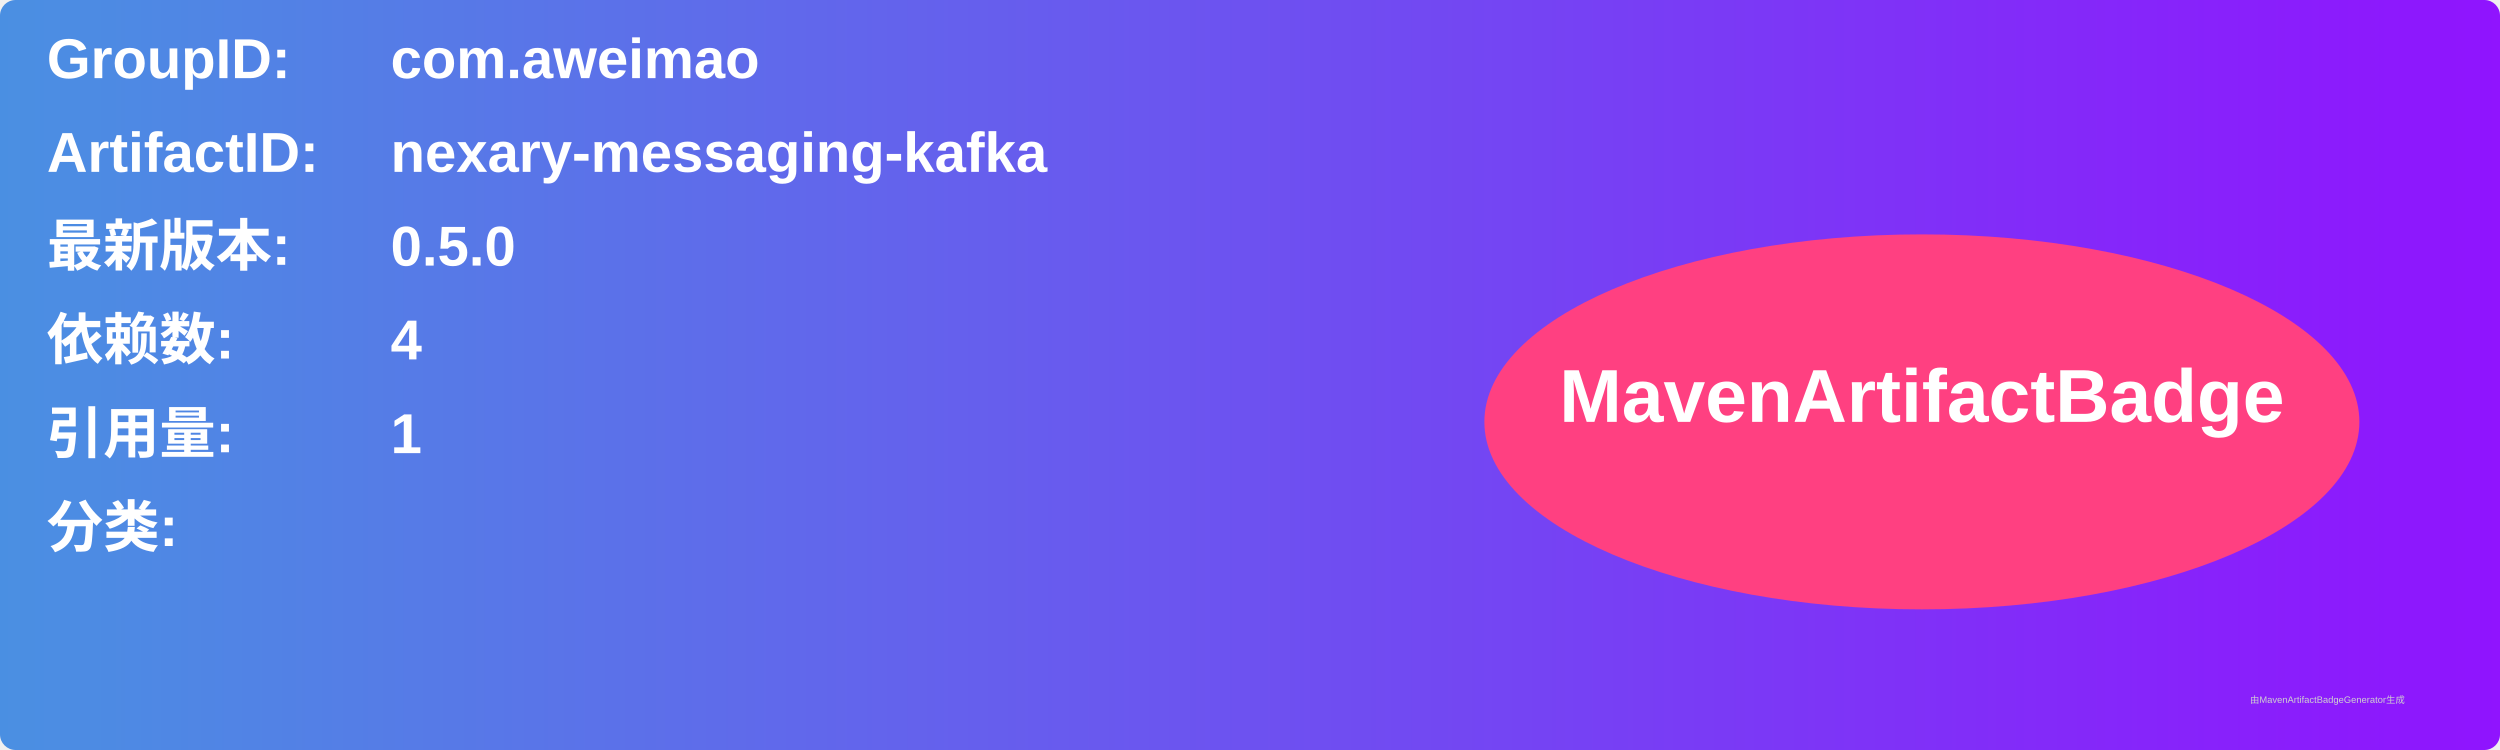
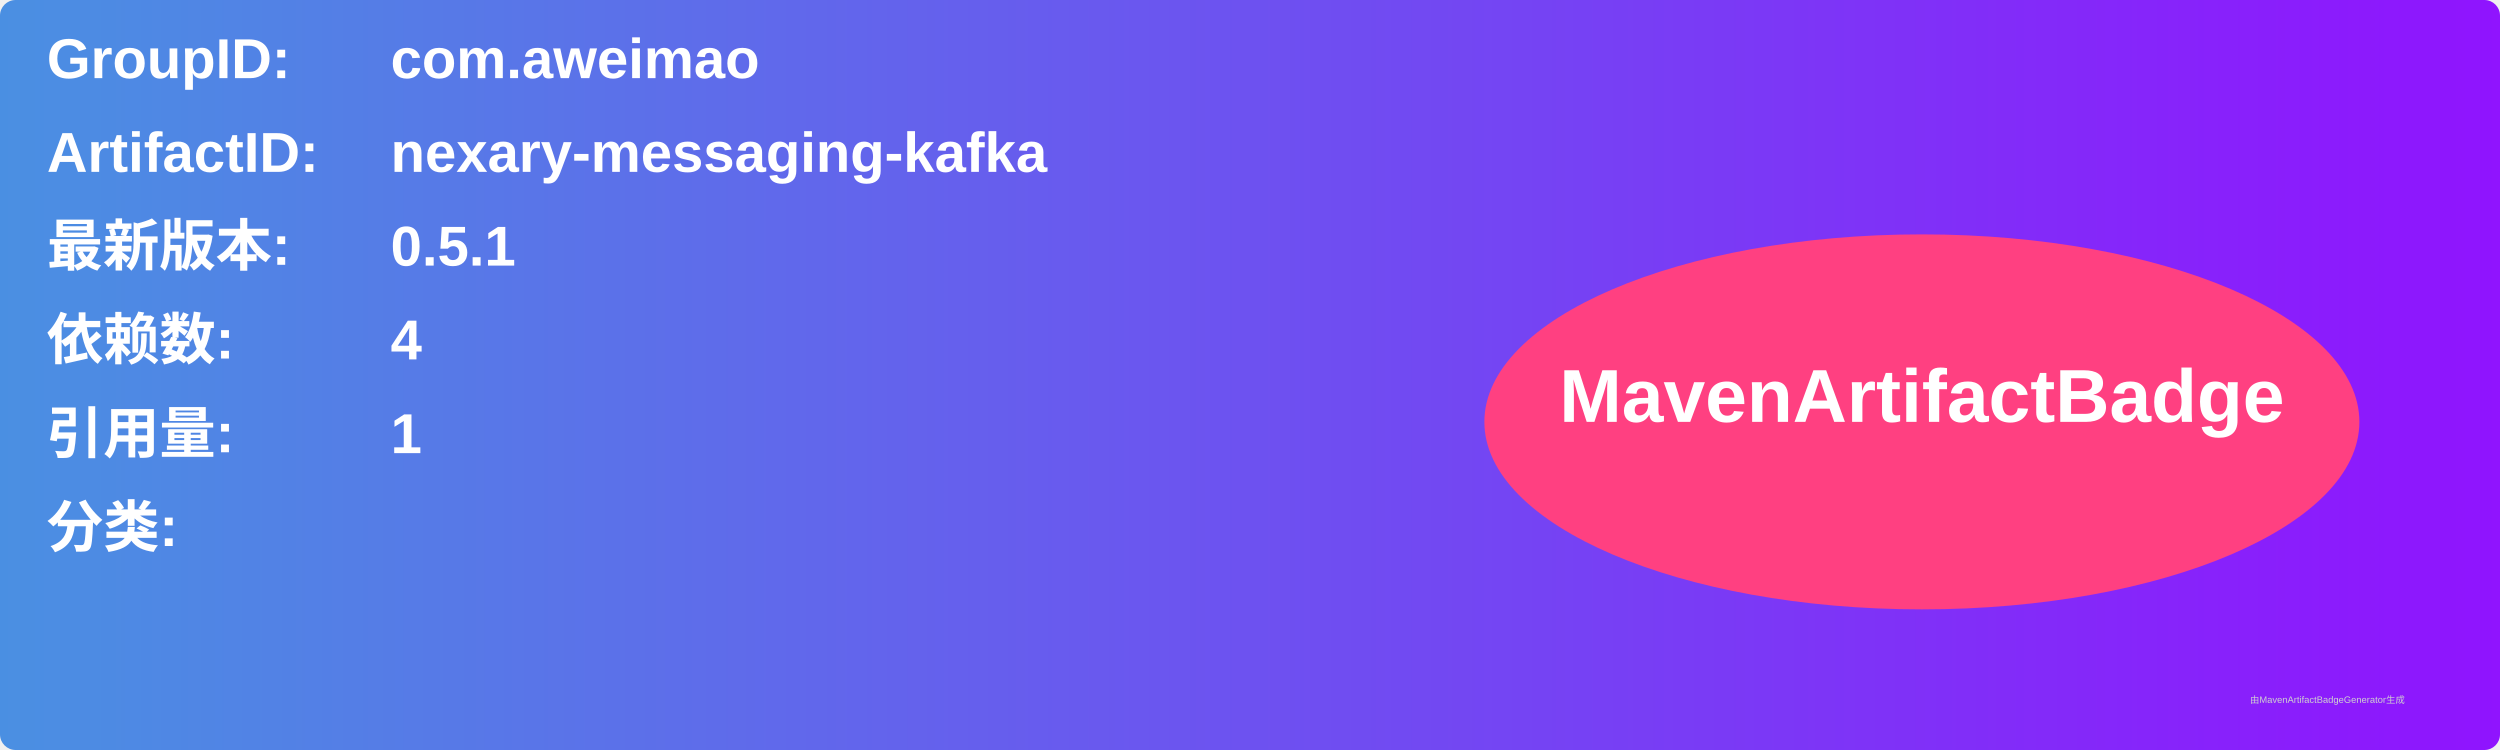
<svg xmlns="http://www.w3.org/2000/svg" width="800" height="240" viewBox="0 0 800 240">
  <linearGradient id="grad" x1="0%" y1="0%" x2="100%" y2="0%">
    <stop offset="0%" stop-color="#4a90e2" />
    <stop offset="100%" stop-color="#9013fe" />
  </linearGradient>
  <rect width="100%" height="100%" rx="5" ry="5" fill="url(#grad)" />
  <g transform="translate(15, 15)">
    <text x="0" y="10" font-family="Arial" font-size="18" fill="white" font-weight="bold" width="260">GroupID:</text>
    <text x="110" y="10" font-family="Arial" font-size="18" fill="white" font-weight="bold" width="460">com.aweimao</text>
    <text x="0" y="40" font-family="Arial" font-size="18" fill="white" font-weight="bold" width="260">ArtifactID:</text>
    <text x="110" y="40" font-family="Arial" font-size="18" fill="white" font-weight="bold" width="460">nexary-messaging-kafka</text>
    <text x="0" y="70" font-family="Arial" font-size="18" fill="white" font-weight="bold">最新版本:</text>
    <text x="110" y="70" font-family="Arial" font-size="18" fill="white" font-weight="bold">
-       <tspan font-weight="bold">0.5.0</tspan>
+       <tspan font-weight="bold">0.5.1</tspan>
    </text>
    <text x="0" y="100" font-family="Arial" font-size="18" fill="white" font-weight="bold">依赖数: </text>
    <text x="110" y="100" font-family="Arial" font-size="18" fill="white">
      <tspan font-weight="bold">4</tspan>
    </text>
    <text x="0" y="130" font-family="Arial" font-size="18" fill="white" font-weight="bold">引用量: </text>
    <text x="110" y="130" font-family="Arial" font-size="18" fill="white">
      <tspan font-weight="bold">1</tspan>
    </text>
    <text x="0" y="160" font-family="Arial" font-size="18" fill="white" font-weight="bold">分类:</text>
    <text x="10" y="190" font-family="Arial" font-size="10" fill="white">
      <tspan font-weight="bold" />
    </text>
    <ellipse cx="600" cy="120" rx="140" ry="60" fill="#ff4081" />
    <text x="600" y="120" text-anchor="middle" font-family="Arial" font-size="24" fill="white" font-weight="bold">MavenArtifactBadge</text>
  </g>
  <text x="720" y="225" font-family="Arial" font-size="3" fill="#d0d0d0">由MavenArtifactBadgeGenerator生成</text>
</svg>
